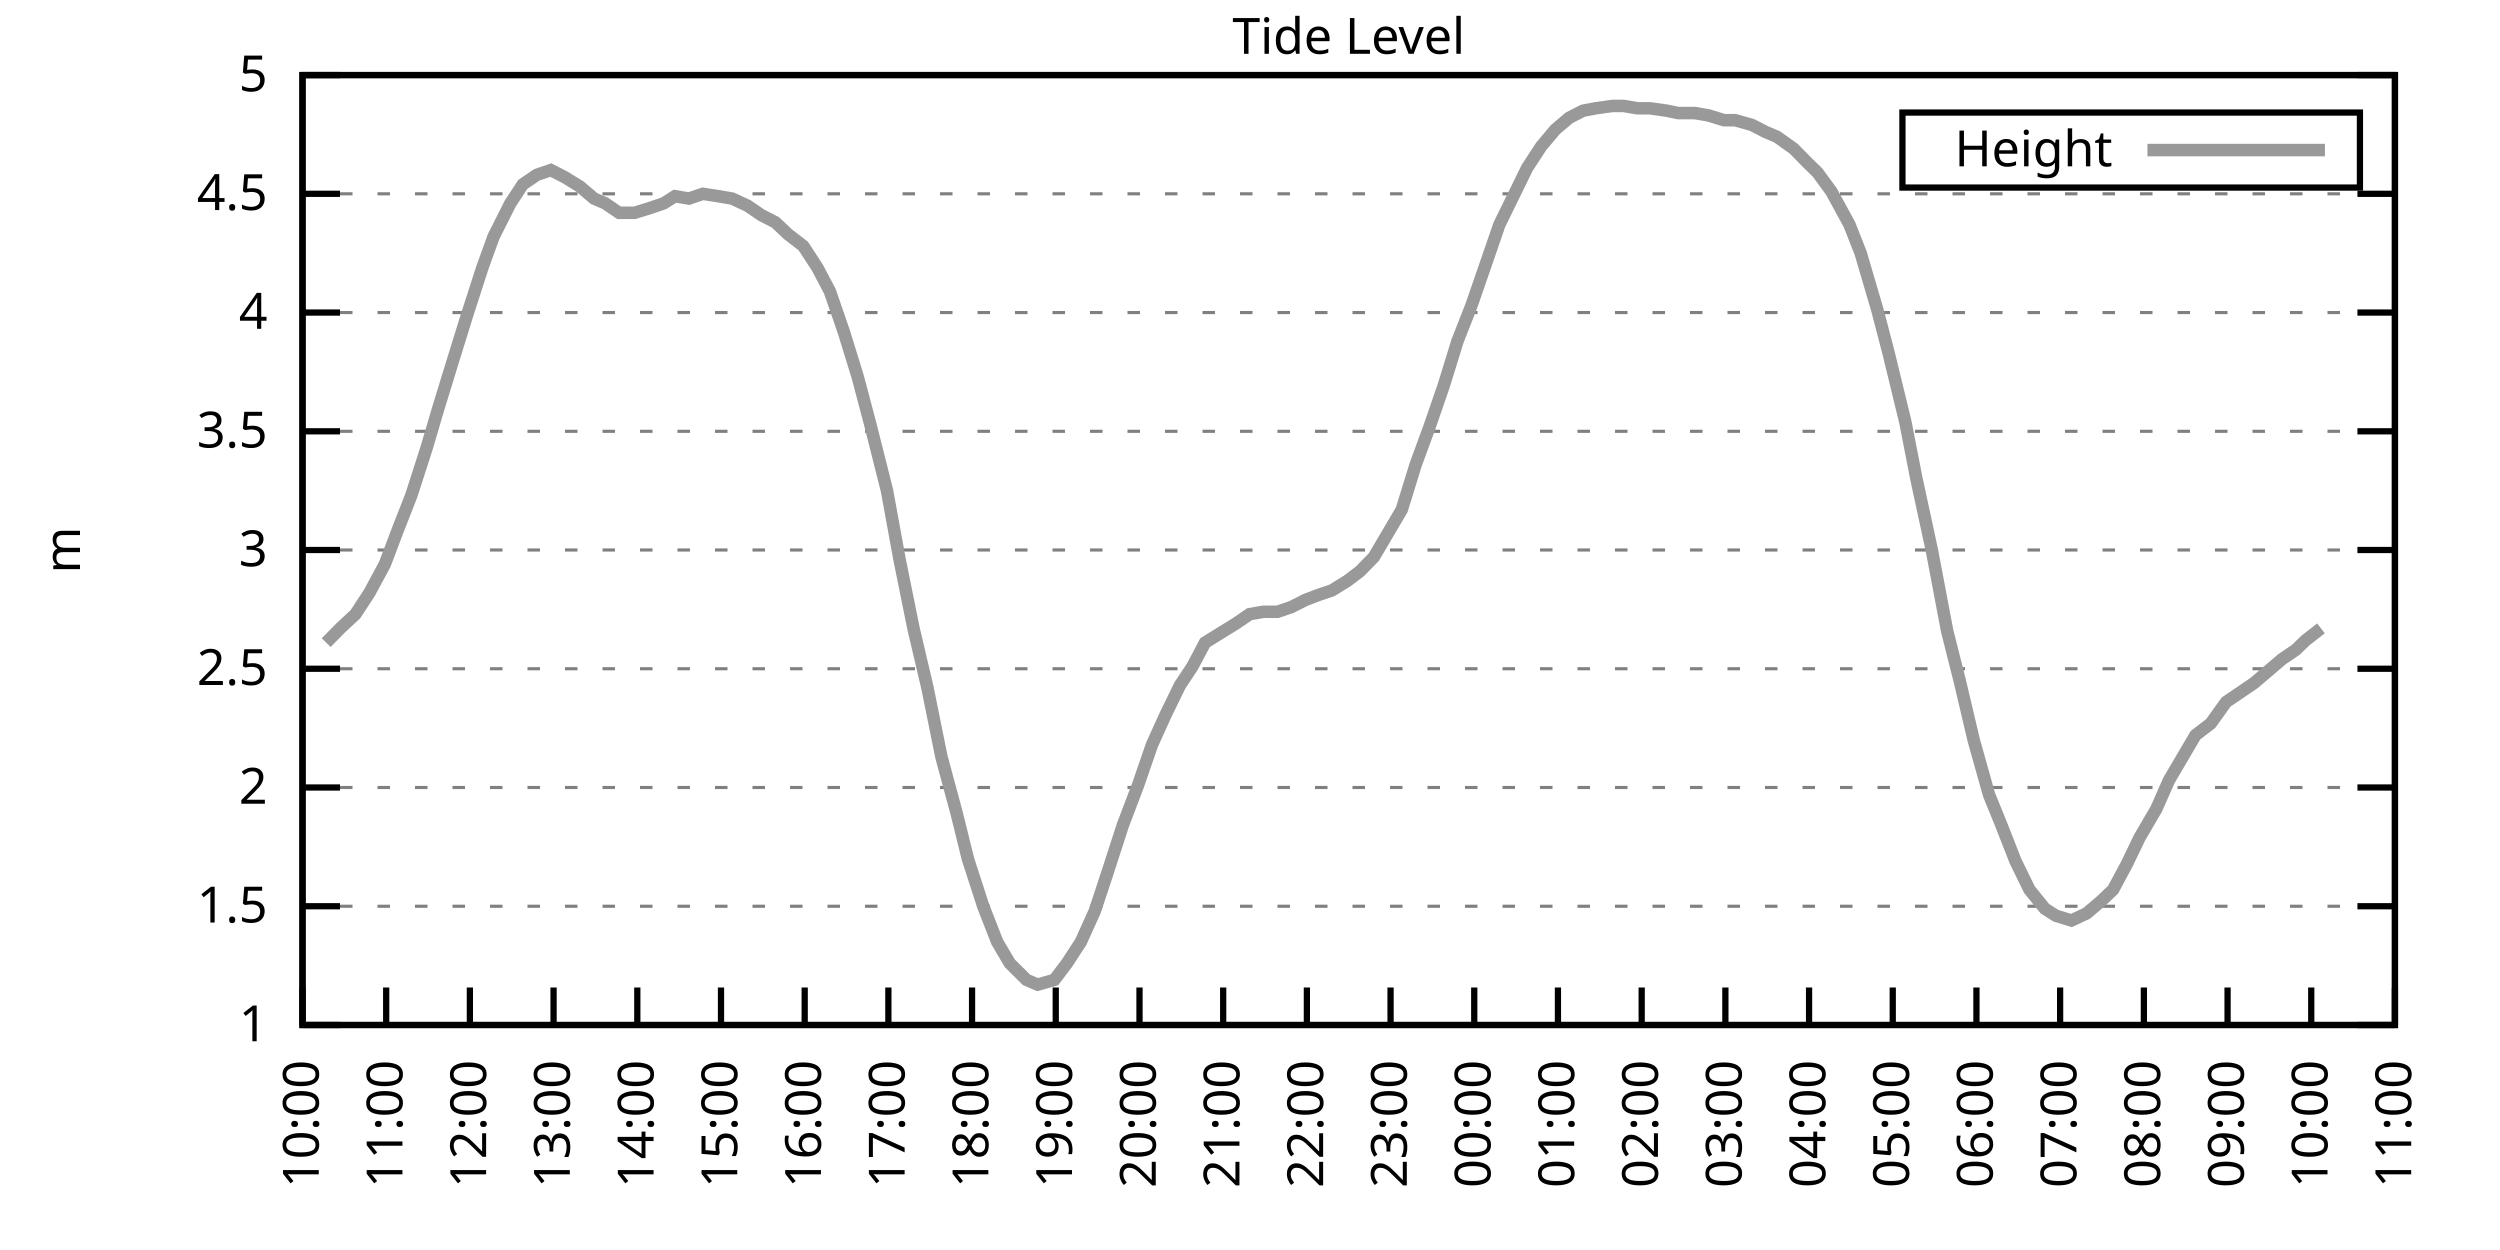
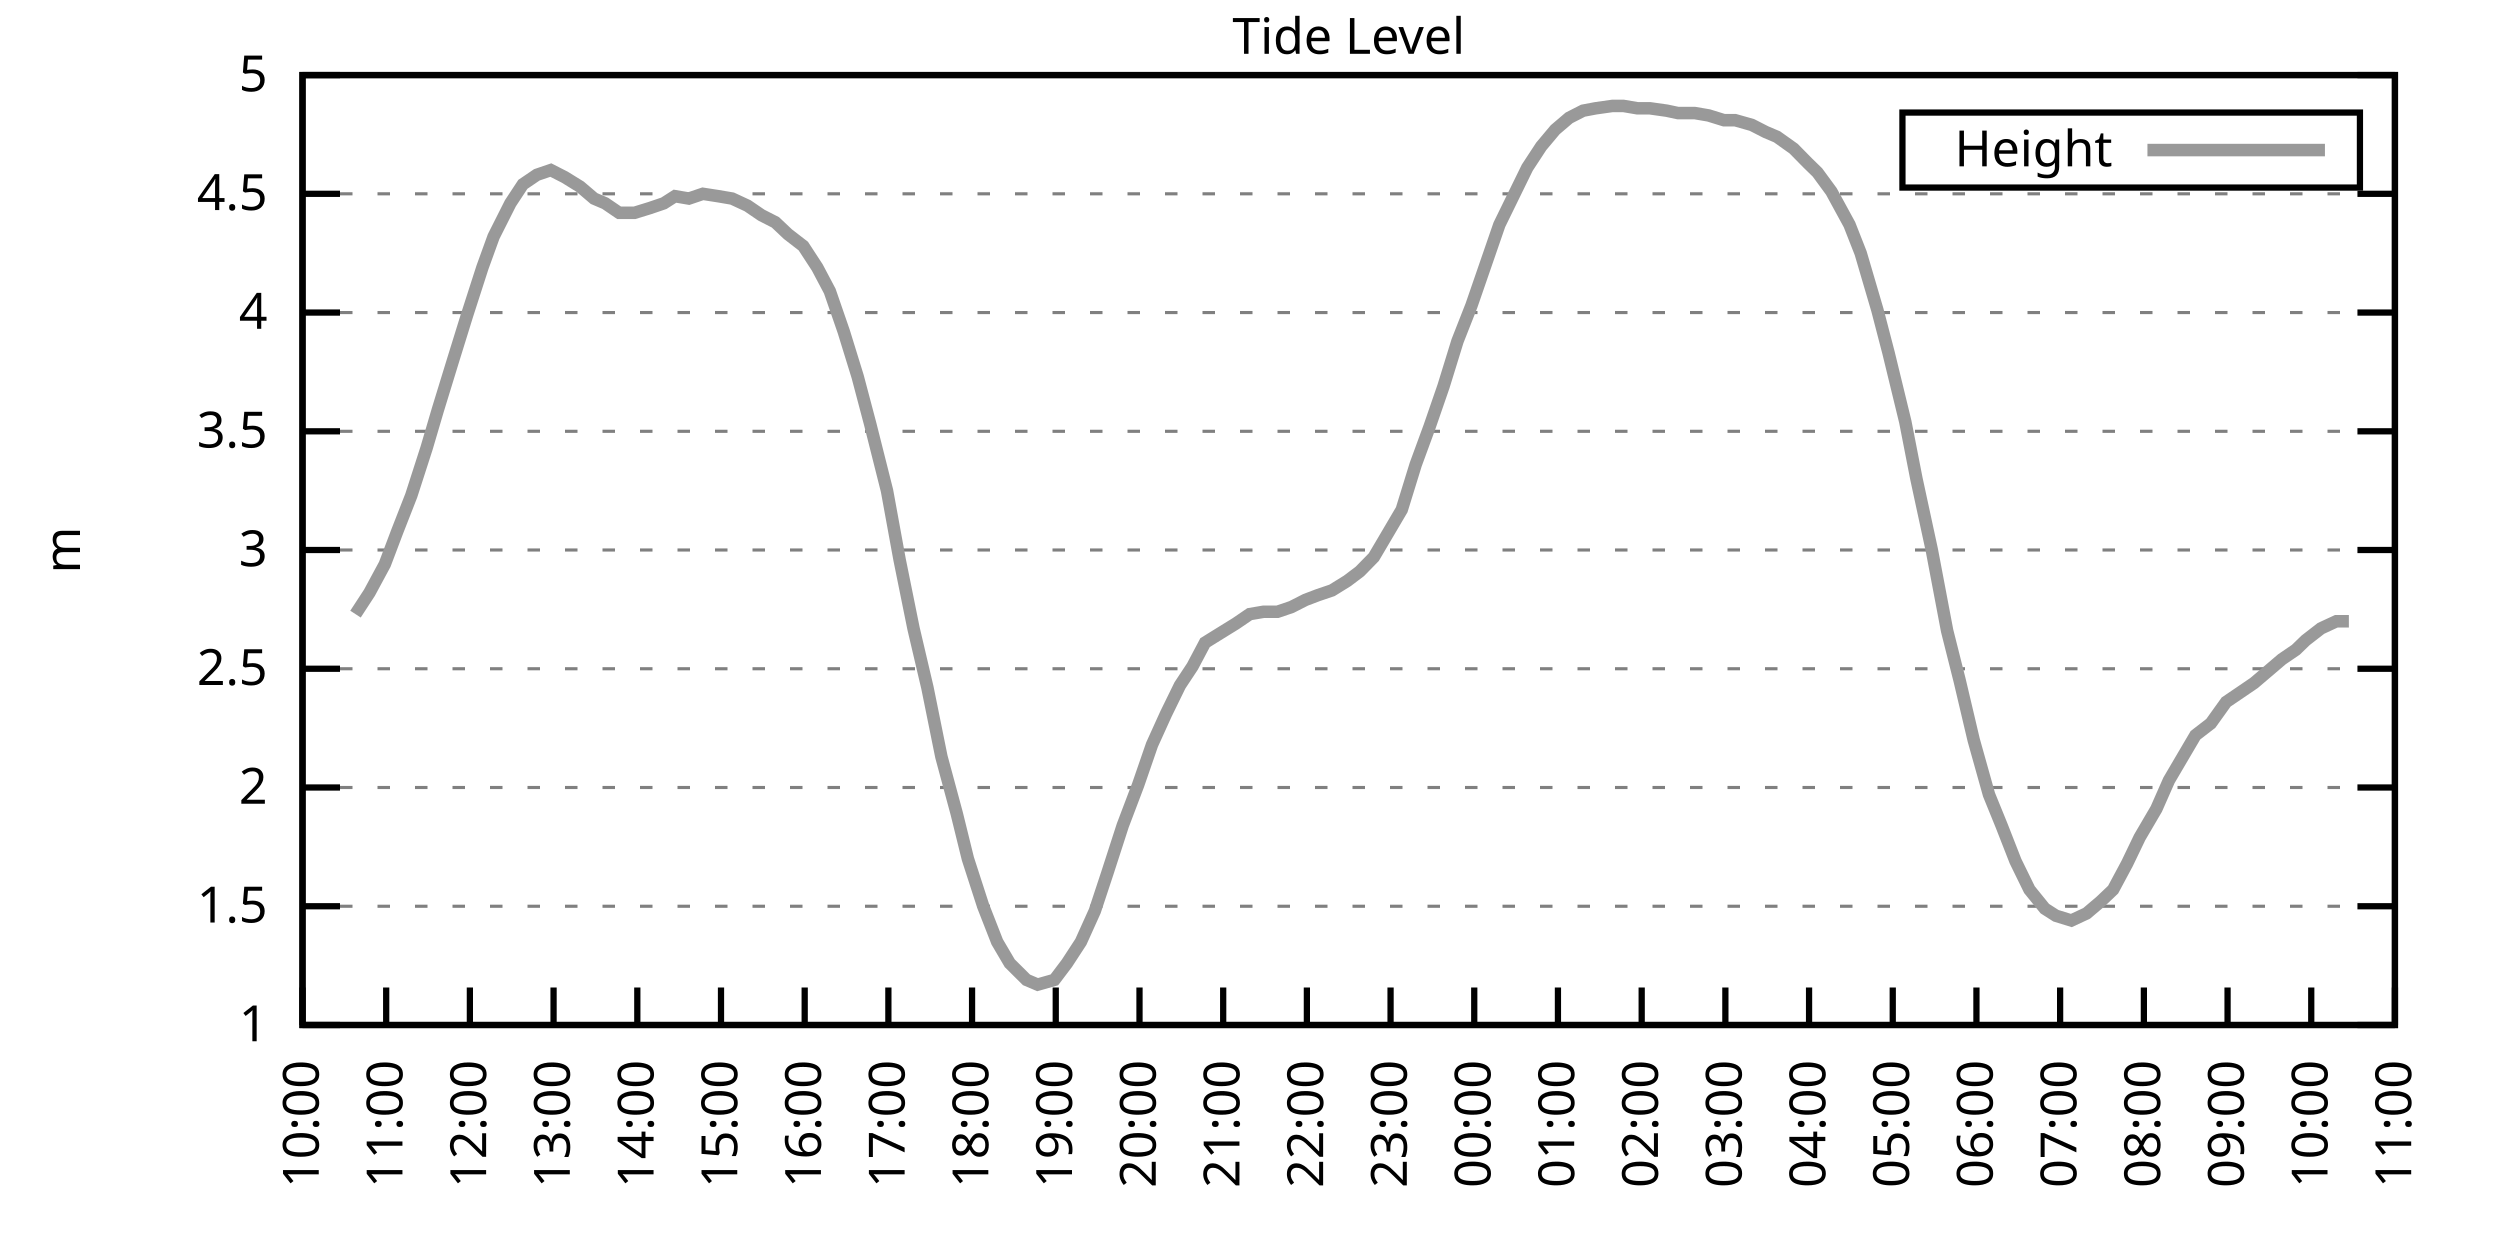
<svg xmlns="http://www.w3.org/2000/svg" xmlns:xlink="http://www.w3.org/1999/xlink" width="400" height="200" viewBox="0 0 400 200">
  <g id="gnuplot_canvas">
    <rect x="0" y="0" width="400" height="200" fill="none" />
    <defs>
      <circle id="gpDot" r="0.5" stroke-width="0.5" stroke="currentColor" />
      <path id="gpPt0" stroke-width="0.333" stroke="currentColor" d="M-1,0 h2 M0,-1 v2" />
      <path id="gpPt1" stroke-width="0.333" stroke="currentColor" d="M-1,-1 L1,1 M1,-1 L-1,1" />
      <path id="gpPt2" stroke-width="0.333" stroke="currentColor" d="M-1,0 L1,0 M0,-1 L0,1 M-1,-1 L1,1 M-1,1 L1,-1" />
      <rect id="gpPt3" stroke-width="0.333" stroke="currentColor" x="-1" y="-1" width="2" height="2" />
      <rect id="gpPt4" stroke-width="0.333" stroke="currentColor" fill="currentColor" x="-1" y="-1" width="2" height="2" />
      <circle id="gpPt5" stroke-width="0.333" stroke="currentColor" cx="0" cy="0" r="1" />
      <use xlink:href="#gpPt5" id="gpPt6" fill="currentColor" stroke="none" />
      <path id="gpPt7" stroke-width="0.333" stroke="currentColor" d="M0,-1.33 L-1.33,0.67 L1.33,0.67 z" />
      <use xlink:href="#gpPt7" id="gpPt8" fill="currentColor" stroke="none" />
      <use xlink:href="#gpPt7" id="gpPt9" stroke="currentColor" transform="rotate(180)" />
      <use xlink:href="#gpPt9" id="gpPt10" fill="currentColor" stroke="none" />
      <use xlink:href="#gpPt3" id="gpPt11" stroke="currentColor" transform="rotate(45)" />
      <use xlink:href="#gpPt11" id="gpPt12" fill="currentColor" stroke="none" />
      <path id="gpPt13" stroke-width="0.333" stroke="currentColor" d="M0,1.330 L1.265,0.411 L0.782,-1.067 L-0.782,-1.076 L-1.265,0.411 z" />
      <use xlink:href="#gpPt13" id="gpPt14" fill="currentColor" stroke="none" />
      <filter id="textbox" filterUnits="objectBoundingBox" x="0" y="0" height="1" width="1">
        <feFlood flood-color="white" flood-opacity="1" result="bgnd" />
        <feComposite in="SourceGraphic" in2="bgnd" operator="atop" />
      </filter>
      <filter id="greybox" filterUnits="objectBoundingBox" x="0" y="0" height="1" width="1">
        <feFlood flood-color="lightgrey" flood-opacity="1" result="grey" />
        <feComposite in="SourceGraphic" in2="grey" operator="atop" />
      </filter>
    </defs>
    <g fill="none" color="white" stroke="currentColor" stroke-width="1.00" stroke-linecap="butt" stroke-linejoin="miter">
</g>
    <g fill="none" color="black" stroke="currentColor" stroke-width="1.00" stroke-linecap="butt" stroke-linejoin="miter">
      <g stroke="none" shape-rendering="crispEdges">
        <polygon fill="rgb(255, 255, 255)" points="48.40,164.00 383.18,164.00 383.18,12.02 48.40,12.02 " />
      </g>
    </g>
    <g fill="none" color="black" stroke="currentColor" stroke-width="1.00" stroke-linecap="butt" stroke-linejoin="miter">
</g>
    <g fill="none" color="black" stroke="black" stroke-width="0.50" stroke-linecap="butt" stroke-linejoin="miter">
</g>
    <g fill="none" color="gray" stroke="currentColor" stroke-width="0.50" stroke-linecap="butt" stroke-linejoin="miter">
      <path stroke="gray" stroke-dasharray="2,4" class="gridline" d="M48.40,164.00 L383.19,164.00  " />
    </g>
    <g fill="none" color="gray" stroke="gray" stroke-width="1.00" stroke-linecap="butt" stroke-linejoin="miter">
</g>
    <g fill="none" color="black" stroke="currentColor" stroke-width="1.00" stroke-linecap="butt" stroke-linejoin="miter">
      <path stroke="black" d="M48.40,164.00 L54.40,164.00 M383.19,164.00 L377.19,164.00  " />
      <g transform="translate(42.80,166.60)" stroke="none" fill="black" font-family="Sans" font-size="8.00" text-anchor="end">
        <text>
          <tspan font-family="Sans"> 1</tspan>
        </text>
      </g>
    </g>
    <g fill="none" color="black" stroke="currentColor" stroke-width="1.00" stroke-linecap="butt" stroke-linejoin="miter">
</g>
    <g fill="none" color="black" stroke="black" stroke-width="0.50" stroke-linecap="butt" stroke-linejoin="miter">
</g>
    <g fill="none" color="gray" stroke="currentColor" stroke-width="0.50" stroke-linecap="butt" stroke-linejoin="miter">
      <path stroke="gray" stroke-dasharray="2,4" class="gridline" d="M48.40,145.00 L383.19,145.00  " />
    </g>
    <g fill="none" color="gray" stroke="gray" stroke-width="1.00" stroke-linecap="butt" stroke-linejoin="miter">
</g>
    <g fill="none" color="black" stroke="currentColor" stroke-width="1.00" stroke-linecap="butt" stroke-linejoin="miter">
      <path stroke="black" d="M48.40,145.00 L54.40,145.00 M383.19,145.00 L377.19,145.00  " />
      <g transform="translate(42.80,147.60)" stroke="none" fill="black" font-family="Sans" font-size="8.00" text-anchor="end">
        <text>
          <tspan font-family="Sans"> 1.5</tspan>
        </text>
      </g>
    </g>
    <g fill="none" color="black" stroke="currentColor" stroke-width="1.00" stroke-linecap="butt" stroke-linejoin="miter">
</g>
    <g fill="none" color="black" stroke="black" stroke-width="0.50" stroke-linecap="butt" stroke-linejoin="miter">
</g>
    <g fill="none" color="gray" stroke="currentColor" stroke-width="0.50" stroke-linecap="butt" stroke-linejoin="miter">
      <path stroke="gray" stroke-dasharray="2,4" class="gridline" d="M48.40,126.00 L383.19,126.00  " />
    </g>
    <g fill="none" color="gray" stroke="gray" stroke-width="1.00" stroke-linecap="butt" stroke-linejoin="miter">
</g>
    <g fill="none" color="black" stroke="currentColor" stroke-width="1.00" stroke-linecap="butt" stroke-linejoin="miter">
      <path stroke="black" d="M48.40,126.00 L54.40,126.00 M383.19,126.00 L377.19,126.00  " />
      <g transform="translate(42.80,128.60)" stroke="none" fill="black" font-family="Sans" font-size="8.00" text-anchor="end">
        <text>
          <tspan font-family="Sans"> 2</tspan>
        </text>
      </g>
    </g>
    <g fill="none" color="black" stroke="currentColor" stroke-width="1.00" stroke-linecap="butt" stroke-linejoin="miter">
</g>
    <g fill="none" color="black" stroke="black" stroke-width="0.50" stroke-linecap="butt" stroke-linejoin="miter">
</g>
    <g fill="none" color="gray" stroke="currentColor" stroke-width="0.50" stroke-linecap="butt" stroke-linejoin="miter">
      <path stroke="gray" stroke-dasharray="2,4" class="gridline" d="M48.40,107.00 L383.19,107.00  " />
    </g>
    <g fill="none" color="gray" stroke="gray" stroke-width="1.00" stroke-linecap="butt" stroke-linejoin="miter">
</g>
    <g fill="none" color="black" stroke="currentColor" stroke-width="1.00" stroke-linecap="butt" stroke-linejoin="miter">
      <path stroke="black" d="M48.40,107.00 L54.40,107.00 M383.19,107.00 L377.19,107.00  " />
      <g transform="translate(42.80,109.60)" stroke="none" fill="black" font-family="Sans" font-size="8.00" text-anchor="end">
        <text>
          <tspan font-family="Sans"> 2.5</tspan>
        </text>
      </g>
    </g>
    <g fill="none" color="black" stroke="currentColor" stroke-width="1.00" stroke-linecap="butt" stroke-linejoin="miter">
</g>
    <g fill="none" color="black" stroke="black" stroke-width="0.50" stroke-linecap="butt" stroke-linejoin="miter">
</g>
    <g fill="none" color="gray" stroke="currentColor" stroke-width="0.50" stroke-linecap="butt" stroke-linejoin="miter">
      <path stroke="gray" stroke-dasharray="2,4" class="gridline" d="M48.40,88.00 L383.19,88.00  " />
    </g>
    <g fill="none" color="gray" stroke="gray" stroke-width="1.00" stroke-linecap="butt" stroke-linejoin="miter">
</g>
    <g fill="none" color="black" stroke="currentColor" stroke-width="1.00" stroke-linecap="butt" stroke-linejoin="miter">
      <path stroke="black" d="M48.40,88.00 L54.40,88.00 M383.19,88.00 L377.19,88.00  " />
      <g transform="translate(42.80,90.60)" stroke="none" fill="black" font-family="Sans" font-size="8.00" text-anchor="end">
        <text>
          <tspan font-family="Sans"> 3</tspan>
        </text>
      </g>
    </g>
    <g fill="none" color="black" stroke="currentColor" stroke-width="1.00" stroke-linecap="butt" stroke-linejoin="miter">
</g>
    <g fill="none" color="black" stroke="black" stroke-width="0.50" stroke-linecap="butt" stroke-linejoin="miter">
</g>
    <g fill="none" color="gray" stroke="currentColor" stroke-width="0.50" stroke-linecap="butt" stroke-linejoin="miter">
      <path stroke="gray" stroke-dasharray="2,4" class="gridline" d="M48.40,69.01 L383.19,69.01  " />
    </g>
    <g fill="none" color="gray" stroke="gray" stroke-width="1.00" stroke-linecap="butt" stroke-linejoin="miter">
</g>
    <g fill="none" color="black" stroke="currentColor" stroke-width="1.00" stroke-linecap="butt" stroke-linejoin="miter">
      <path stroke="black" d="M48.40,69.01 L54.40,69.01 M383.19,69.01 L377.19,69.01  " />
      <g transform="translate(42.80,71.61)" stroke="none" fill="black" font-family="Sans" font-size="8.00" text-anchor="end">
        <text>
          <tspan font-family="Sans"> 3.5</tspan>
        </text>
      </g>
    </g>
    <g fill="none" color="black" stroke="currentColor" stroke-width="1.00" stroke-linecap="butt" stroke-linejoin="miter">
</g>
    <g fill="none" color="black" stroke="black" stroke-width="0.50" stroke-linecap="butt" stroke-linejoin="miter">
</g>
    <g fill="none" color="gray" stroke="currentColor" stroke-width="0.50" stroke-linecap="butt" stroke-linejoin="miter">
      <path stroke="gray" stroke-dasharray="2,4" class="gridline" d="M48.40,50.01 L383.19,50.01  " />
    </g>
    <g fill="none" color="gray" stroke="gray" stroke-width="1.00" stroke-linecap="butt" stroke-linejoin="miter">
</g>
    <g fill="none" color="black" stroke="currentColor" stroke-width="1.00" stroke-linecap="butt" stroke-linejoin="miter">
      <path stroke="black" d="M48.40,50.01 L54.40,50.01 M383.19,50.01 L377.19,50.01  " />
      <g transform="translate(42.80,52.61)" stroke="none" fill="black" font-family="Sans" font-size="8.00" text-anchor="end">
        <text>
          <tspan font-family="Sans"> 4</tspan>
        </text>
      </g>
    </g>
    <g fill="none" color="black" stroke="currentColor" stroke-width="1.00" stroke-linecap="butt" stroke-linejoin="miter">
</g>
    <g fill="none" color="black" stroke="black" stroke-width="0.50" stroke-linecap="butt" stroke-linejoin="miter">
</g>
    <g fill="none" color="gray" stroke="currentColor" stroke-width="0.50" stroke-linecap="butt" stroke-linejoin="miter">
      <path stroke="gray" stroke-dasharray="2,4" class="gridline" d="M48.40,31.01 L383.19,31.01  " />
    </g>
    <g fill="none" color="gray" stroke="gray" stroke-width="1.00" stroke-linecap="butt" stroke-linejoin="miter">
</g>
    <g fill="none" color="black" stroke="currentColor" stroke-width="1.00" stroke-linecap="butt" stroke-linejoin="miter">
      <path stroke="black" d="M48.40,31.01 L54.40,31.01 M383.19,31.01 L377.19,31.01  " />
      <g transform="translate(42.80,33.61)" stroke="none" fill="black" font-family="Sans" font-size="8.00" text-anchor="end">
        <text>
          <tspan font-family="Sans"> 4.5</tspan>
        </text>
      </g>
    </g>
    <g fill="none" color="black" stroke="currentColor" stroke-width="1.00" stroke-linecap="butt" stroke-linejoin="miter">
</g>
    <g fill="none" color="black" stroke="black" stroke-width="0.50" stroke-linecap="butt" stroke-linejoin="miter">
</g>
    <g fill="none" color="gray" stroke="currentColor" stroke-width="0.50" stroke-linecap="butt" stroke-linejoin="miter">
      <path stroke="gray" stroke-dasharray="2,4" class="gridline" d="M48.40,12.01 L383.19,12.01  " />
    </g>
    <g fill="none" color="gray" stroke="gray" stroke-width="1.00" stroke-linecap="butt" stroke-linejoin="miter">
</g>
    <g fill="none" color="black" stroke="currentColor" stroke-width="1.00" stroke-linecap="butt" stroke-linejoin="miter">
      <path stroke="black" d="M48.40,12.01 L54.40,12.01 M383.19,12.01 L377.19,12.01  " />
      <g transform="translate(42.80,14.61)" stroke="none" fill="black" font-family="Sans" font-size="8.00" text-anchor="end">
        <text>
          <tspan font-family="Sans"> 5</tspan>
        </text>
      </g>
    </g>
    <g fill="none" color="black" stroke="currentColor" stroke-width="1.00" stroke-linecap="butt" stroke-linejoin="miter">
      <path stroke="black" d="M48.40,164.00 L48.40,158.00  " />
      <g transform="translate(51.00,169.60) rotate(270.00)" stroke="none" fill="black" font-family="Sans" font-size="8.00" text-anchor="end">
        <text>
          <tspan font-family="Sans">10:00</tspan>
        </text>
      </g>
    </g>
    <g fill="none" color="black" stroke="currentColor" stroke-width="1.00" stroke-linecap="butt" stroke-linejoin="miter">
      <path stroke="black" d="M61.79,164.00 L61.79,158.00  " />
      <g transform="translate(64.39,169.60) rotate(270.00)" stroke="none" fill="black" font-family="Sans" font-size="8.00" text-anchor="end">
        <text>
          <tspan font-family="Sans">11:00</tspan>
        </text>
      </g>
    </g>
    <g fill="none" color="black" stroke="currentColor" stroke-width="1.00" stroke-linecap="butt" stroke-linejoin="miter">
      <path stroke="black" d="M75.18,164.00 L75.18,158.00  " />
      <g transform="translate(77.78,169.60) rotate(270.00)" stroke="none" fill="black" font-family="Sans" font-size="8.00" text-anchor="end">
        <text>
          <tspan font-family="Sans">12:00</tspan>
        </text>
      </g>
    </g>
    <g fill="none" color="black" stroke="currentColor" stroke-width="1.00" stroke-linecap="butt" stroke-linejoin="miter">
      <path stroke="black" d="M88.57,164.00 L88.57,158.00  " />
      <g transform="translate(91.17,169.60) rotate(270.00)" stroke="none" fill="black" font-family="Sans" font-size="8.00" text-anchor="end">
        <text>
          <tspan font-family="Sans">13:00</tspan>
        </text>
      </g>
    </g>
    <g fill="none" color="black" stroke="currentColor" stroke-width="1.00" stroke-linecap="butt" stroke-linejoin="miter">
      <path stroke="black" d="M101.97,164.00 L101.97,158.00  " />
      <g transform="translate(104.57,169.60) rotate(270.00)" stroke="none" fill="black" font-family="Sans" font-size="8.00" text-anchor="end">
        <text>
          <tspan font-family="Sans">14:00</tspan>
        </text>
      </g>
    </g>
    <g fill="none" color="black" stroke="currentColor" stroke-width="1.00" stroke-linecap="butt" stroke-linejoin="miter">
      <path stroke="black" d="M115.36,164.00 L115.36,158.00  " />
      <g transform="translate(117.96,169.60) rotate(270.00)" stroke="none" fill="black" font-family="Sans" font-size="8.00" text-anchor="end">
        <text>
          <tspan font-family="Sans">15:00</tspan>
        </text>
      </g>
    </g>
    <g fill="none" color="black" stroke="currentColor" stroke-width="1.00" stroke-linecap="butt" stroke-linejoin="miter">
      <path stroke="black" d="M128.75,164.00 L128.75,158.00  " />
      <g transform="translate(131.35,169.60) rotate(270.00)" stroke="none" fill="black" font-family="Sans" font-size="8.00" text-anchor="end">
        <text>
          <tspan font-family="Sans">16:00</tspan>
        </text>
      </g>
    </g>
    <g fill="none" color="black" stroke="currentColor" stroke-width="1.00" stroke-linecap="butt" stroke-linejoin="miter">
      <path stroke="black" d="M142.14,164.00 L142.14,158.00  " />
      <g transform="translate(144.74,169.60) rotate(270.00)" stroke="none" fill="black" font-family="Sans" font-size="8.00" text-anchor="end">
        <text>
          <tspan font-family="Sans">17:00</tspan>
        </text>
      </g>
    </g>
    <g fill="none" color="black" stroke="currentColor" stroke-width="1.00" stroke-linecap="butt" stroke-linejoin="miter">
      <path stroke="black" d="M155.53,164.00 L155.53,158.00  " />
      <g transform="translate(158.13,169.60) rotate(270.00)" stroke="none" fill="black" font-family="Sans" font-size="8.00" text-anchor="end">
        <text>
          <tspan font-family="Sans">18:00</tspan>
        </text>
      </g>
    </g>
    <g fill="none" color="black" stroke="currentColor" stroke-width="1.00" stroke-linecap="butt" stroke-linejoin="miter">
      <path stroke="black" d="M168.92,164.00 L168.92,158.00  " />
      <g transform="translate(171.52,169.60) rotate(270.00)" stroke="none" fill="black" font-family="Sans" font-size="8.00" text-anchor="end">
        <text>
          <tspan font-family="Sans">19:00</tspan>
        </text>
      </g>
    </g>
    <g fill="none" color="black" stroke="currentColor" stroke-width="1.00" stroke-linecap="butt" stroke-linejoin="miter">
      <path stroke="black" d="M182.32,164.00 L182.32,158.00  " />
      <g transform="translate(184.92,169.60) rotate(270.00)" stroke="none" fill="black" font-family="Sans" font-size="8.00" text-anchor="end">
        <text>
          <tspan font-family="Sans">20:00</tspan>
        </text>
      </g>
    </g>
    <g fill="none" color="black" stroke="currentColor" stroke-width="1.00" stroke-linecap="butt" stroke-linejoin="miter">
      <path stroke="black" d="M195.71,164.00 L195.71,158.00  " />
      <g transform="translate(198.31,169.60) rotate(270.00)" stroke="none" fill="black" font-family="Sans" font-size="8.00" text-anchor="end">
        <text>
          <tspan font-family="Sans">21:00</tspan>
        </text>
      </g>
    </g>
    <g fill="none" color="black" stroke="currentColor" stroke-width="1.00" stroke-linecap="butt" stroke-linejoin="miter">
      <path stroke="black" d="M209.10,164.00 L209.10,158.00  " />
      <g transform="translate(211.70,169.60) rotate(270.00)" stroke="none" fill="black" font-family="Sans" font-size="8.00" text-anchor="end">
        <text>
          <tspan font-family="Sans">22:00</tspan>
        </text>
      </g>
    </g>
    <g fill="none" color="black" stroke="currentColor" stroke-width="1.00" stroke-linecap="butt" stroke-linejoin="miter">
      <path stroke="black" d="M222.49,164.00 L222.49,158.00  " />
      <g transform="translate(225.09,169.60) rotate(270.00)" stroke="none" fill="black" font-family="Sans" font-size="8.00" text-anchor="end">
        <text>
          <tspan font-family="Sans">23:00</tspan>
        </text>
      </g>
    </g>
    <g fill="none" color="black" stroke="currentColor" stroke-width="1.00" stroke-linecap="butt" stroke-linejoin="miter">
      <path stroke="black" d="M235.88,164.00 L235.88,158.00  " />
      <g transform="translate(238.48,169.60) rotate(270.00)" stroke="none" fill="black" font-family="Sans" font-size="8.00" text-anchor="end">
        <text>
          <tspan font-family="Sans">00:00</tspan>
        </text>
      </g>
    </g>
    <g fill="none" color="black" stroke="currentColor" stroke-width="1.00" stroke-linecap="butt" stroke-linejoin="miter">
      <path stroke="black" d="M249.27,164.00 L249.27,158.00  " />
      <g transform="translate(251.87,169.60) rotate(270.00)" stroke="none" fill="black" font-family="Sans" font-size="8.00" text-anchor="end">
        <text>
          <tspan font-family="Sans">01:00</tspan>
        </text>
      </g>
    </g>
    <g fill="none" color="black" stroke="currentColor" stroke-width="1.00" stroke-linecap="butt" stroke-linejoin="miter">
      <path stroke="black" d="M262.67,164.00 L262.67,158.00  " />
      <g transform="translate(265.27,169.60) rotate(270.00)" stroke="none" fill="black" font-family="Sans" font-size="8.00" text-anchor="end">
        <text>
          <tspan font-family="Sans">02:00</tspan>
        </text>
      </g>
    </g>
    <g fill="none" color="black" stroke="currentColor" stroke-width="1.00" stroke-linecap="butt" stroke-linejoin="miter">
      <path stroke="black" d="M276.06,164.00 L276.06,158.00  " />
      <g transform="translate(278.66,169.60) rotate(270.00)" stroke="none" fill="black" font-family="Sans" font-size="8.00" text-anchor="end">
        <text>
          <tspan font-family="Sans">03:00</tspan>
        </text>
      </g>
    </g>
    <g fill="none" color="black" stroke="currentColor" stroke-width="1.00" stroke-linecap="butt" stroke-linejoin="miter">
      <path stroke="black" d="M289.45,164.00 L289.45,158.00  " />
      <g transform="translate(292.05,169.60) rotate(270.00)" stroke="none" fill="black" font-family="Sans" font-size="8.00" text-anchor="end">
        <text>
          <tspan font-family="Sans">04:00</tspan>
        </text>
      </g>
    </g>
    <g fill="none" color="black" stroke="currentColor" stroke-width="1.00" stroke-linecap="butt" stroke-linejoin="miter">
      <path stroke="black" d="M302.84,164.00 L302.84,158.00  " />
      <g transform="translate(305.44,169.60) rotate(270.00)" stroke="none" fill="black" font-family="Sans" font-size="8.00" text-anchor="end">
        <text>
          <tspan font-family="Sans">05:00</tspan>
        </text>
      </g>
    </g>
    <g fill="none" color="black" stroke="currentColor" stroke-width="1.00" stroke-linecap="butt" stroke-linejoin="miter">
      <path stroke="black" d="M316.23,164.00 L316.23,158.00  " />
      <g transform="translate(318.83,169.60) rotate(270.00)" stroke="none" fill="black" font-family="Sans" font-size="8.00" text-anchor="end">
        <text>
          <tspan font-family="Sans">06:00</tspan>
        </text>
      </g>
    </g>
    <g fill="none" color="black" stroke="currentColor" stroke-width="1.00" stroke-linecap="butt" stroke-linejoin="miter">
      <path stroke="black" d="M329.62,164.00 L329.62,158.00  " />
      <g transform="translate(332.22,169.60) rotate(270.00)" stroke="none" fill="black" font-family="Sans" font-size="8.00" text-anchor="end">
        <text>
          <tspan font-family="Sans">07:00</tspan>
        </text>
      </g>
    </g>
    <g fill="none" color="black" stroke="currentColor" stroke-width="1.00" stroke-linecap="butt" stroke-linejoin="miter">
      <path stroke="black" d="M343.02,164.00 L343.02,158.00  " />
      <g transform="translate(345.62,169.60) rotate(270.00)" stroke="none" fill="black" font-family="Sans" font-size="8.00" text-anchor="end">
        <text>
          <tspan font-family="Sans">08:00</tspan>
        </text>
      </g>
    </g>
    <g fill="none" color="black" stroke="currentColor" stroke-width="1.00" stroke-linecap="butt" stroke-linejoin="miter">
      <path stroke="black" d="M356.41,164.00 L356.41,158.00  " />
      <g transform="translate(359.01,169.60) rotate(270.00)" stroke="none" fill="black" font-family="Sans" font-size="8.00" text-anchor="end">
        <text>
          <tspan font-family="Sans">09:00</tspan>
        </text>
      </g>
    </g>
    <g fill="none" color="black" stroke="currentColor" stroke-width="1.00" stroke-linecap="butt" stroke-linejoin="miter">
      <path stroke="black" d="M369.80,164.00 L369.80,158.00  " />
      <g transform="translate(372.40,169.60) rotate(270.00)" stroke="none" fill="black" font-family="Sans" font-size="8.00" text-anchor="end">
        <text>
          <tspan font-family="Sans">10:00</tspan>
        </text>
      </g>
    </g>
    <g fill="none" color="black" stroke="currentColor" stroke-width="1.00" stroke-linecap="butt" stroke-linejoin="miter">
      <path stroke="black" d="M383.19,164.00 L383.19,158.00  " />
      <g transform="translate(385.79,169.60) rotate(270.00)" stroke="none" fill="black" font-family="Sans" font-size="8.00" text-anchor="end">
        <text>
          <tspan font-family="Sans">11:00</tspan>
        </text>
      </g>
    </g>
    <g fill="none" color="black" stroke="currentColor" stroke-width="1.00" stroke-linecap="butt" stroke-linejoin="miter">
</g>
    <g fill="none" color="black" stroke="currentColor" stroke-width="1.00" stroke-linecap="butt" stroke-linejoin="miter">
      <path stroke="black" d="M48.40,12.01 L48.40,164.00 L383.19,164.00 L383.19,12.01 L48.40,12.01 Z  " />
    </g>
    <g fill="none" color="black" stroke="currentColor" stroke-width="1.00" stroke-linecap="butt" stroke-linejoin="miter">
</g>
    <g fill="none" color="black" stroke="currentColor" stroke-width="1.00" stroke-linecap="butt" stroke-linejoin="miter">
      <path stroke="black" d="M304.39,30.01 L304.39,18.01 L377.59,18.01 L377.59,30.01 L304.39,30.01 Z  " />
    </g>
    <g id="Tide_level_plot_1">
      <g fill="none" color="white" stroke="black" stroke-width="2.00" stroke-linecap="butt" stroke-linejoin="miter">
</g>
      <g fill="none" color="black" stroke="currentColor" stroke-width="2.00" stroke-linecap="butt" stroke-linejoin="miter">
        <g transform="translate(337.99,26.61)" stroke="none" fill="black" font-family="Sans" font-size="8.00" text-anchor="end">
          <text>
            <tspan font-family="Sans">Height</tspan>
          </text>
        </g>
      </g>
      <g fill="none" color="black" stroke="currentColor" stroke-width="2.00" stroke-linecap="butt" stroke-linejoin="miter">
-         <path stroke="rgb(153, 153, 153)" d="M343.59,24.01 L371.99,24.01 M52.19,102.82 L54.43,100.54 L56.88,98.26 L59.11,94.84 L61.57,90.28 L63.58,84.97   L65.81,79.27 L68.26,71.67 L70.05,65.59 L72.50,57.61 L74.74,50.39 L77.19,42.79 L78.98,37.85 L81.66,32.53   L83.66,29.49 L85.90,27.97 L88.13,27.21 L90.36,28.35 L92.82,29.87 L95.05,31.77 L96.83,32.53 L99.06,34.05   L101.52,34.05 L103.98,33.29 L106.21,32.53 L107.99,31.39 L110.22,31.77 L112.46,31.01 L114.91,31.39 L117.14,31.77   L119.60,32.91 L121.83,34.43 L124.06,35.57 L126.07,37.47 L128.53,39.37 L130.76,42.79 L132.77,46.59 L135.00,53.05   L137.23,60.27 L139.24,67.87 L141.92,78.51 L143.93,89.52 L146.16,100.54 L148.39,110.04 L150.62,121.06 L153.08,130.18   L154.86,137.40 L157.32,145.00 L159.55,150.70 L161.56,154.12 L164.24,156.78 L166.02,157.54 L168.70,156.78 L170.71,154.12   L172.94,150.70 L175.17,145.76 L177.18,139.68 L179.64,132.08 L182.09,125.62 L184.32,119.16 L186.56,114.22 L188.79,109.66   L190.80,106.62 L192.81,102.82 L195.26,101.30 L197.72,99.78 L199.95,98.26 L202.18,97.88 L204.41,97.88 L206.64,97.12   L208.88,95.98 L210.88,95.22 L213.12,94.46 L215.57,92.94 L217.58,91.42 L219.81,89.14 L221.82,85.73 L224.28,81.55   L226.51,74.33 L228.74,68.25 L230.97,61.79 L233.20,54.57 L235.44,48.87 L237.67,42.41 L239.90,35.95 L242.13,31.39   L244.36,26.83 L246.60,23.41 L248.83,20.75 L251.06,18.85 L253.29,17.71 L255.30,17.33 L257.98,16.95 L259.76,16.95   L262.00,17.33 L264.00,17.33 L266.68,17.71 L268.47,18.09 L271.15,18.09 L273.38,18.47 L275.83,19.23 L277.62,19.23   L280.30,19.99 L282.53,21.13 L284.32,21.89 L286.99,23.79 L289.23,26.07 L290.79,27.59 L293.02,30.63 L295.92,35.95   L297.71,40.51 L300.39,49.63 L302.17,56.47 L304.85,67.49 L306.63,76.61 L309.09,88.00 L311.54,100.92 L313.55,108.90   L315.79,118.40 L318.24,127.14 L320.25,132.08 L322.48,137.78 L324.71,142.34 L327.17,145.38 L328.95,146.52 L331.41,147.28   L333.86,146.14 L336.10,144.24 L338.10,142.34 L340.34,138.16 L342.35,133.98 L345.02,129.42 L347.03,124.86 L349.26,121.06   L351.27,117.64 L353.73,115.74 L356.18,112.32 L358.42,110.80 L360.65,109.28 L362.88,107.38 L365.11,105.48 L367.34,103.96   L368.91,102.44 L371.36,100.54  " />
+         <path stroke="rgb(153, 153, 153)" d="M343.59,24.01 L371.99,24.01 M56.88,98.26 L59.11,94.84 L61.57,90.28 L63.58,84.97 L65.81,79.27 L68.26,71.67   L70.05,65.59 L72.50,57.61 L74.74,50.39 L77.19,42.79 L78.98,37.85 L81.66,32.53 L83.66,29.49 L85.90,27.97   L88.13,27.21 L90.36,28.35 L92.82,29.87 L95.05,31.77 L96.83,32.53 L99.06,34.05 L101.52,34.05 L103.98,33.29   L106.21,32.53 L107.99,31.39 L110.22,31.77 L112.46,31.01 L114.91,31.39 L117.14,31.77 L119.60,32.91 L121.83,34.43   L124.06,35.57 L126.07,37.47 L128.53,39.37 L130.76,42.79 L132.77,46.59 L135.00,53.05 L137.23,60.27 L139.24,67.87   L141.92,78.51 L143.93,89.52 L146.16,100.54 L148.39,110.04 L150.62,121.06 L153.08,130.18 L154.86,137.40 L157.32,145.00   L159.55,150.70 L161.56,154.12 L164.24,156.78 L166.02,157.54 L168.70,156.78 L170.71,154.12 L172.94,150.70 L175.17,145.76   L177.18,139.68 L179.64,132.08 L182.09,125.62 L184.32,119.16 L186.56,114.22 L188.79,109.66 L190.80,106.62 L192.81,102.82   L195.26,101.30 L197.72,99.78 L199.95,98.26 L202.18,97.88 L204.41,97.88 L206.64,97.12 L208.88,95.98 L210.88,95.22   L213.12,94.46 L215.57,92.94 L217.58,91.42 L219.81,89.14 L221.82,85.73 L224.28,81.55 L226.51,74.33 L228.74,68.25   L230.97,61.79 L233.20,54.57 L235.44,48.87 L237.67,42.41 L239.90,35.95 L242.13,31.39 L244.36,26.83 L246.60,23.41   L248.83,20.75 L251.06,18.85 L253.29,17.71 L255.30,17.33 L257.98,16.95 L259.76,16.95 L262.00,17.33 L264.00,17.33   L266.68,17.71 L268.47,18.09 L271.15,18.09 L273.38,18.47 L275.83,19.23 L277.62,19.23 L280.30,19.99 L282.53,21.13   L284.32,21.89 L286.99,23.79 L289.23,26.07 L290.79,27.59 L293.02,30.63 L295.92,35.95 L297.71,40.51 L300.39,49.63   L302.17,56.47 L304.85,67.49 L306.63,76.61 L309.09,88.00 L311.54,100.92 L313.55,108.90 L315.79,118.40 L318.24,127.14   L320.25,132.08 L322.48,137.78 L324.71,142.34 L327.17,145.38 L328.95,146.52 L331.41,147.28 L333.86,146.14 L336.10,144.24   L338.10,142.34 L340.34,138.16 L342.35,133.98 L345.02,129.42 L347.03,124.86 L349.26,121.06 L351.27,117.64 L353.73,115.74   L356.18,112.32 L358.42,110.80 L360.65,109.28 L362.88,107.38 L365.11,105.48 L367.34,103.96 L368.91,102.44 L371.36,100.54   L373.82,99.40 L375.82,99.40  " />
      </g>
    </g>
    <g fill="none" color="black" stroke="currentColor" stroke-width="2.00" stroke-linecap="butt" stroke-linejoin="miter">
</g>
    <g fill="none" color="black" stroke="black" stroke-width="1.00" stroke-linecap="butt" stroke-linejoin="miter">
</g>
    <g fill="none" color="black" stroke="currentColor" stroke-width="1.00" stroke-linecap="butt" stroke-linejoin="miter">
      <path stroke="black" d="M48.40,12.01 L48.40,164.00 L383.19,164.00 L383.19,12.01 L48.40,12.01 Z  " />
      <g transform="translate(12.80,88.01) rotate(270.00)" stroke="none" fill="black" font-family="Sans" font-size="8.00" text-anchor="middle">
        <text>
          <tspan font-family="Sans">m</tspan>
        </text>
      </g>
    </g>
    <g fill="none" color="black" stroke="currentColor" stroke-width="1.00" stroke-linecap="butt" stroke-linejoin="miter">
</g>
    <g fill="none" color="black" stroke="currentColor" stroke-width="1.00" stroke-linecap="butt" stroke-linejoin="miter">
      <g transform="translate(215.79,8.61)" stroke="none" fill="black" font-family="Sans" font-size="8.00" text-anchor="middle">
        <text>
          <tspan font-family="Sans">Tide Level</tspan>
        </text>
      </g>
    </g>
    <g fill="none" color="black" stroke="currentColor" stroke-width="1.00" stroke-linecap="butt" stroke-linejoin="miter">
</g>
  </g>
</svg>
